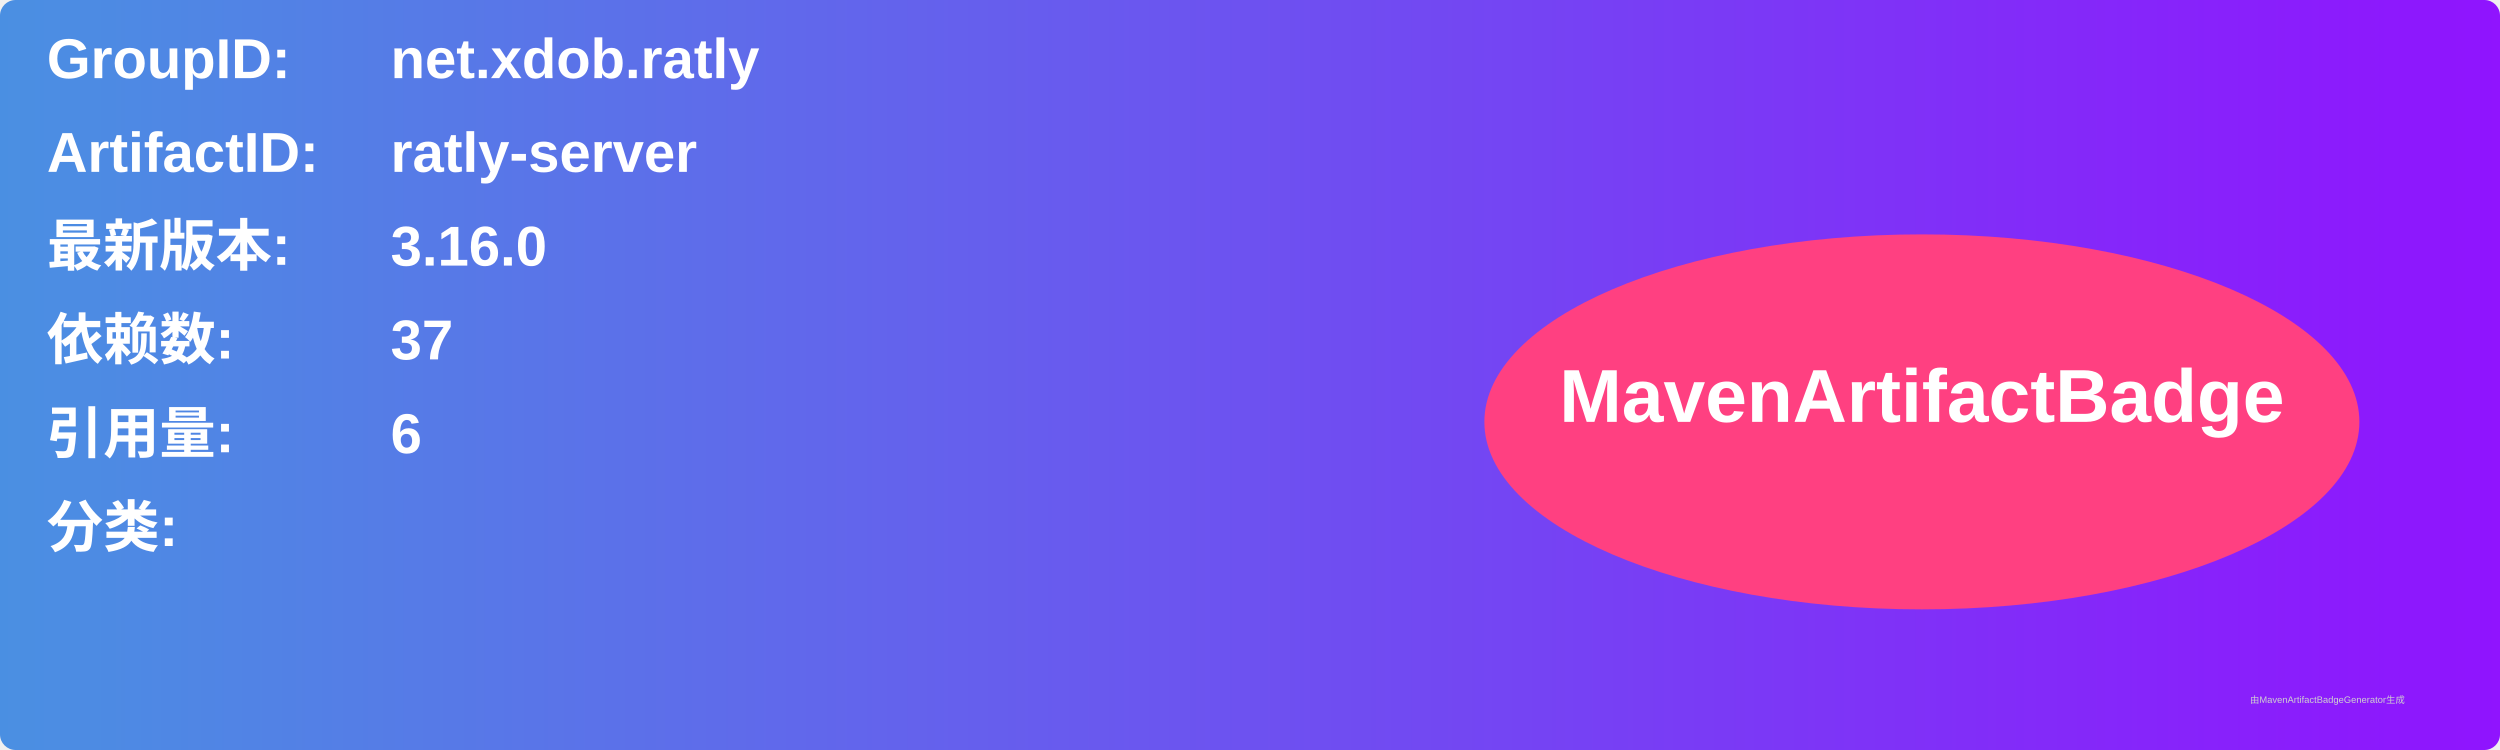
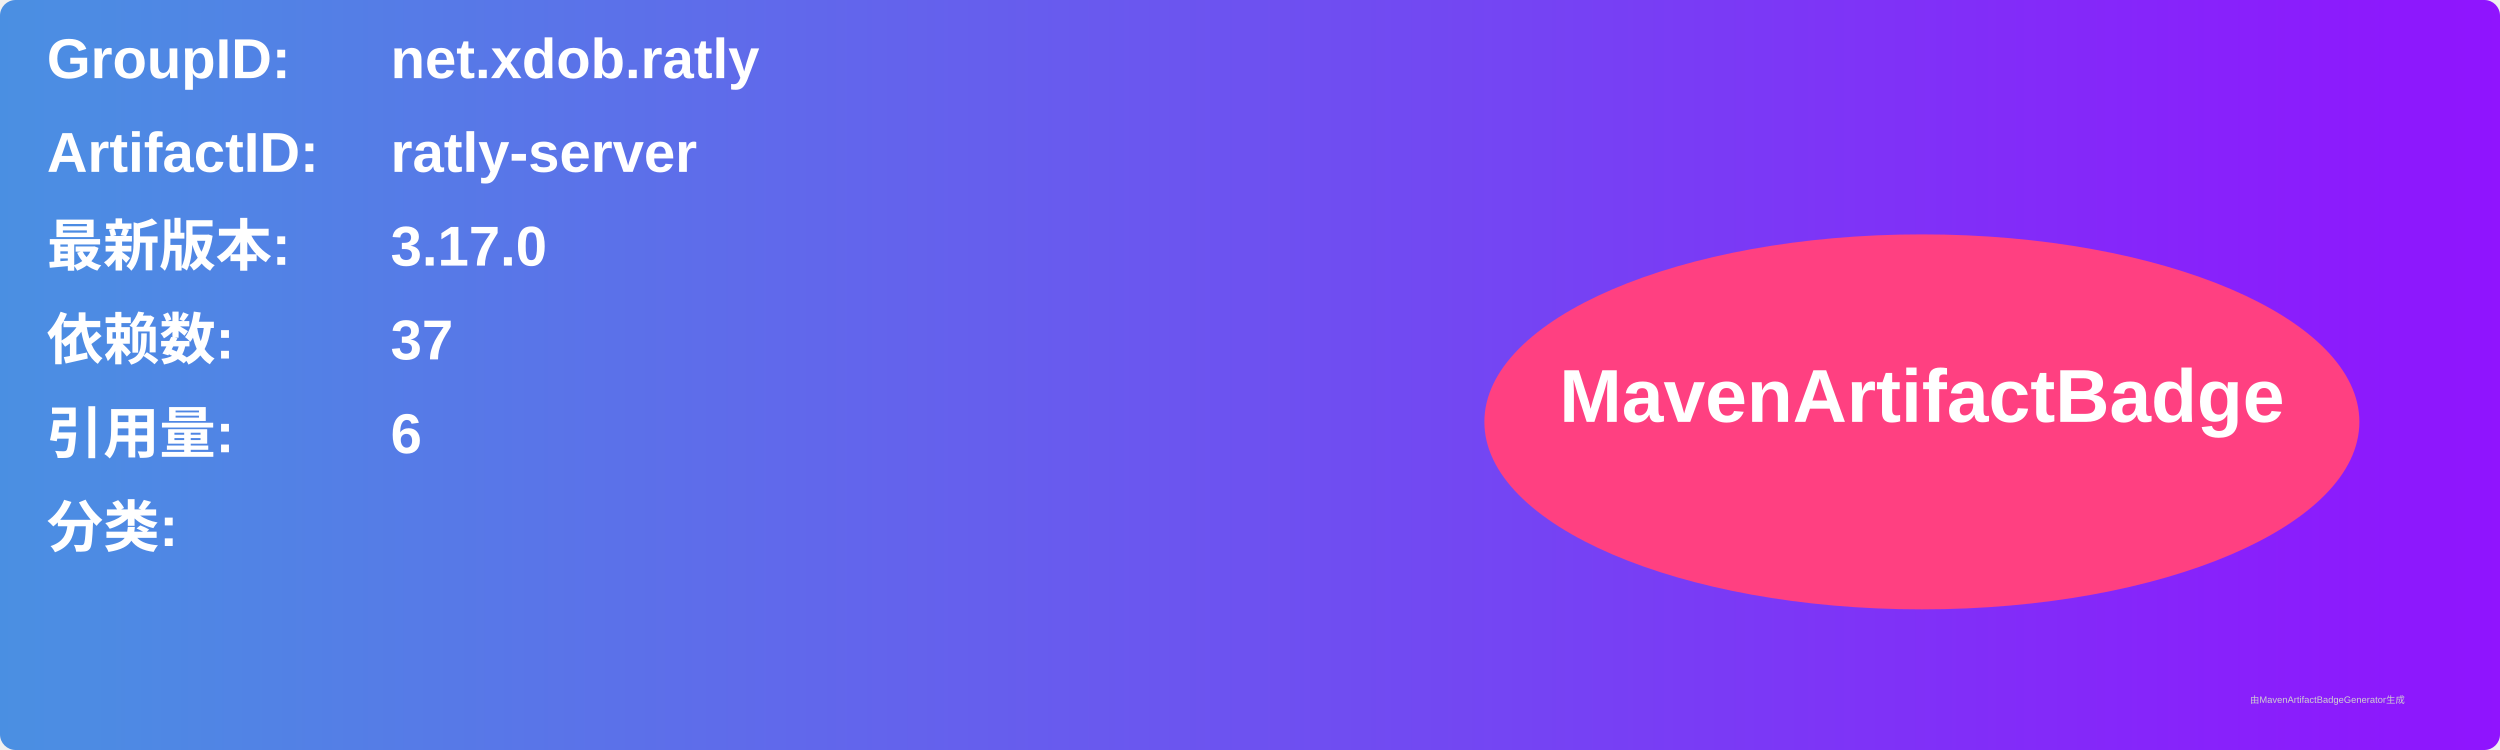
<svg xmlns="http://www.w3.org/2000/svg" width="800" height="240" viewBox="0 0 800 240">
  <linearGradient id="grad" x1="0%" y1="0%" x2="100%" y2="0%">
    <stop offset="0%" stop-color="#4a90e2" />
    <stop offset="100%" stop-color="#9013fe" />
  </linearGradient>
  <rect width="100%" height="100%" rx="5" ry="5" fill="url(#grad)" />
  <g transform="translate(15, 15)">
    <text x="0" y="10" font-family="Arial" font-size="18" fill="white" font-weight="bold" width="260">GroupID:</text>
    <text x="110" y="10" font-family="Arial" font-size="18" fill="white" font-weight="bold" width="460">net.xdob.ratly</text>
    <text x="0" y="40" font-family="Arial" font-size="18" fill="white" font-weight="bold" width="260">ArtifactID:</text>
    <text x="110" y="40" font-family="Arial" font-size="18" fill="white" font-weight="bold" width="460">ratly-server</text>
    <text x="0" y="70" font-family="Arial" font-size="18" fill="white" font-weight="bold">最新版本:</text>
    <text x="110" y="70" font-family="Arial" font-size="18" fill="white" font-weight="bold">
-       <tspan font-weight="bold">3.16.0</tspan>
+       <tspan font-weight="bold">3.17.0</tspan>
    </text>
    <text x="0" y="100" font-family="Arial" font-size="18" fill="white" font-weight="bold">依赖数: </text>
    <text x="110" y="100" font-family="Arial" font-size="18" fill="white">
      <tspan font-weight="bold">37</tspan>
    </text>
    <text x="0" y="130" font-family="Arial" font-size="18" fill="white" font-weight="bold">引用量: </text>
    <text x="110" y="130" font-family="Arial" font-size="18" fill="white">
      <tspan font-weight="bold">6</tspan>
    </text>
    <text x="0" y="160" font-family="Arial" font-size="18" fill="white" font-weight="bold">分类:</text>
    <text x="10" y="190" font-family="Arial" font-size="10" fill="white">
      <tspan font-weight="bold" />
    </text>
    <ellipse cx="600" cy="120" rx="140" ry="60" fill="#ff4081" />
    <text x="600" y="120" text-anchor="middle" font-family="Arial" font-size="24" fill="white" font-weight="bold">MavenArtifactBadge</text>
  </g>
  <text x="720" y="225" font-family="Arial" font-size="3" fill="#d0d0d0">由MavenArtifactBadgeGenerator生成</text>
</svg>
